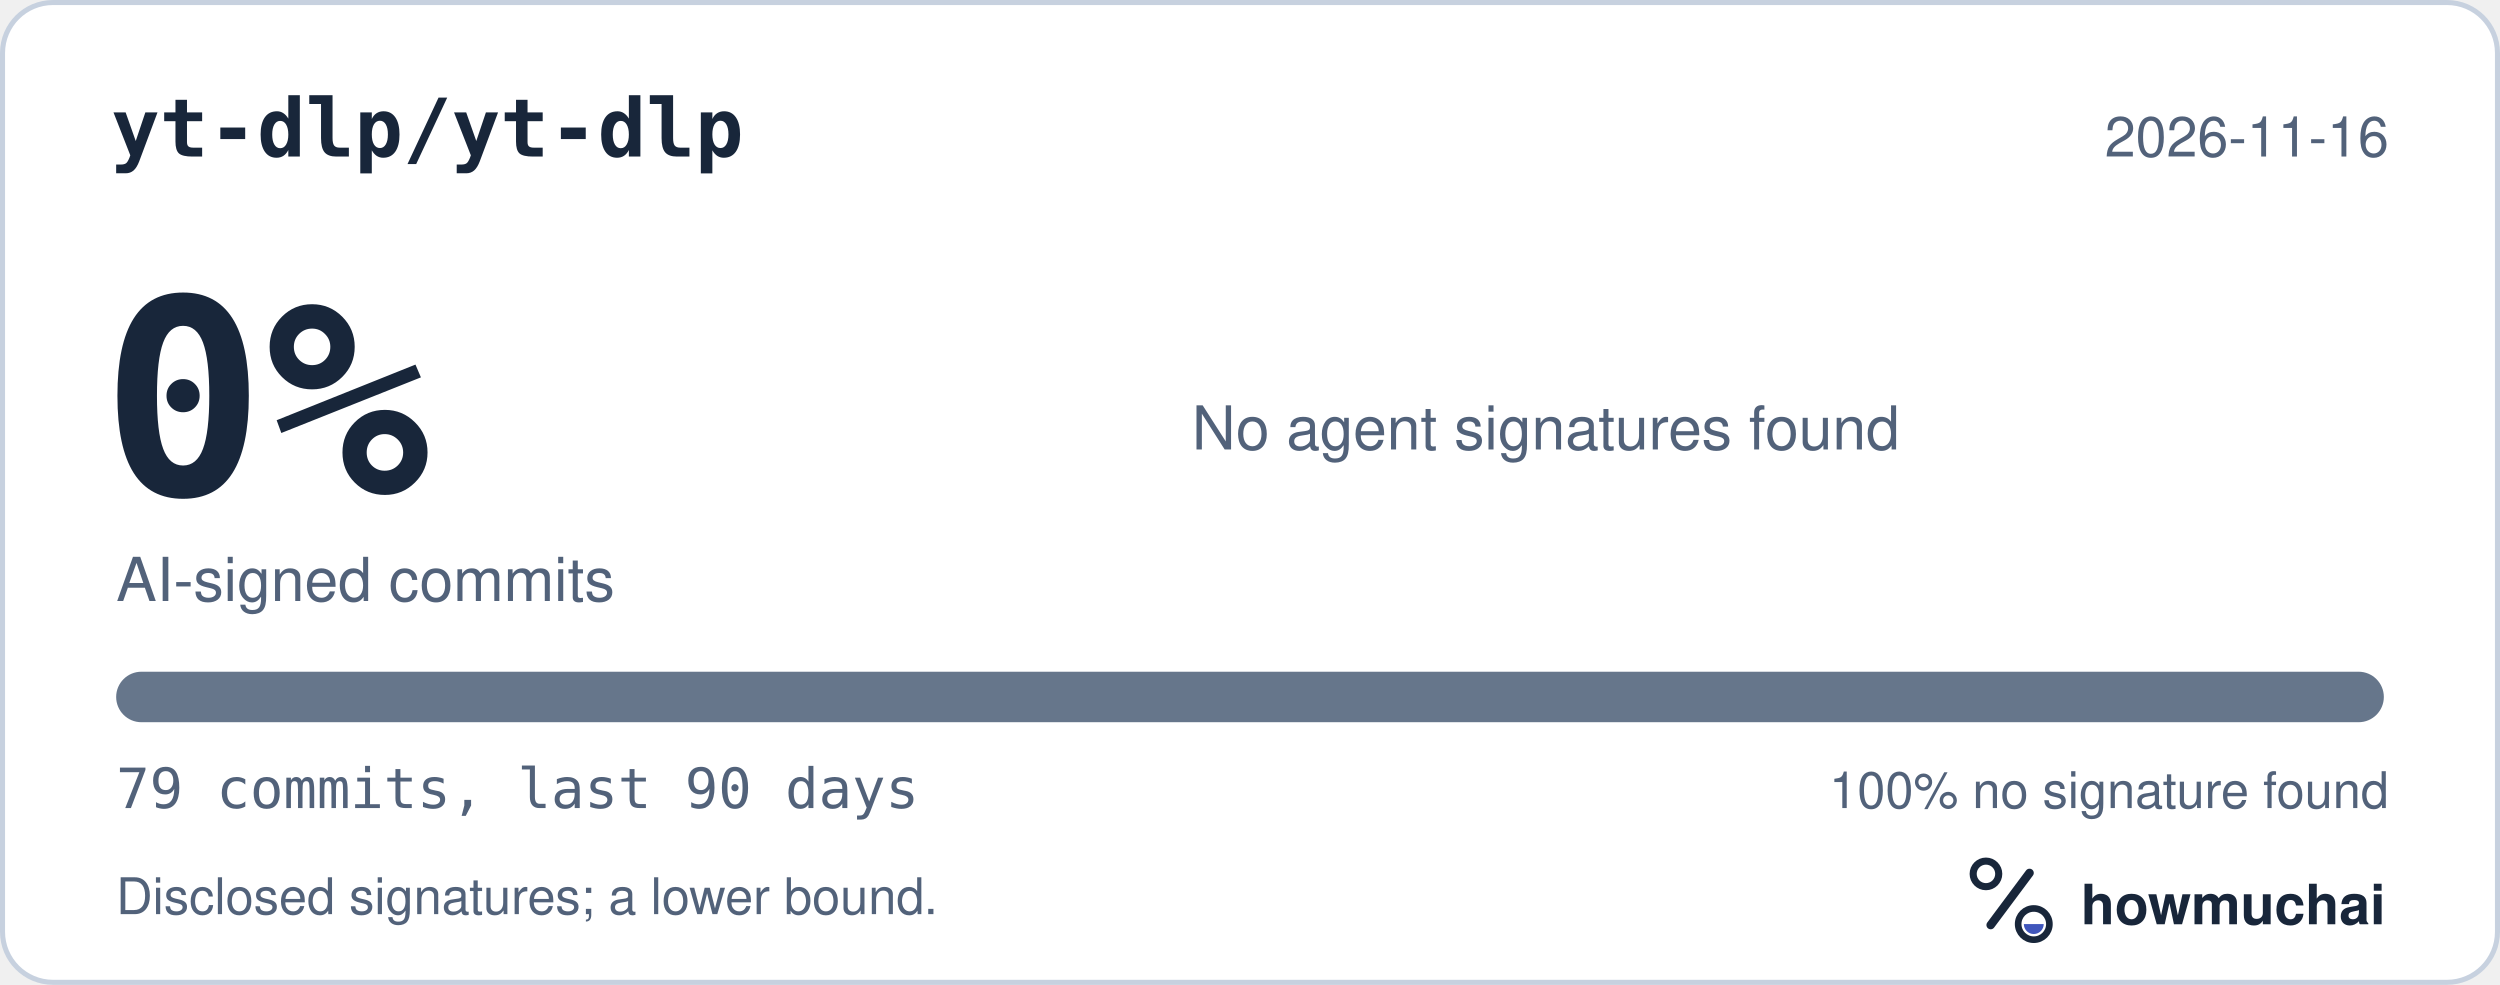
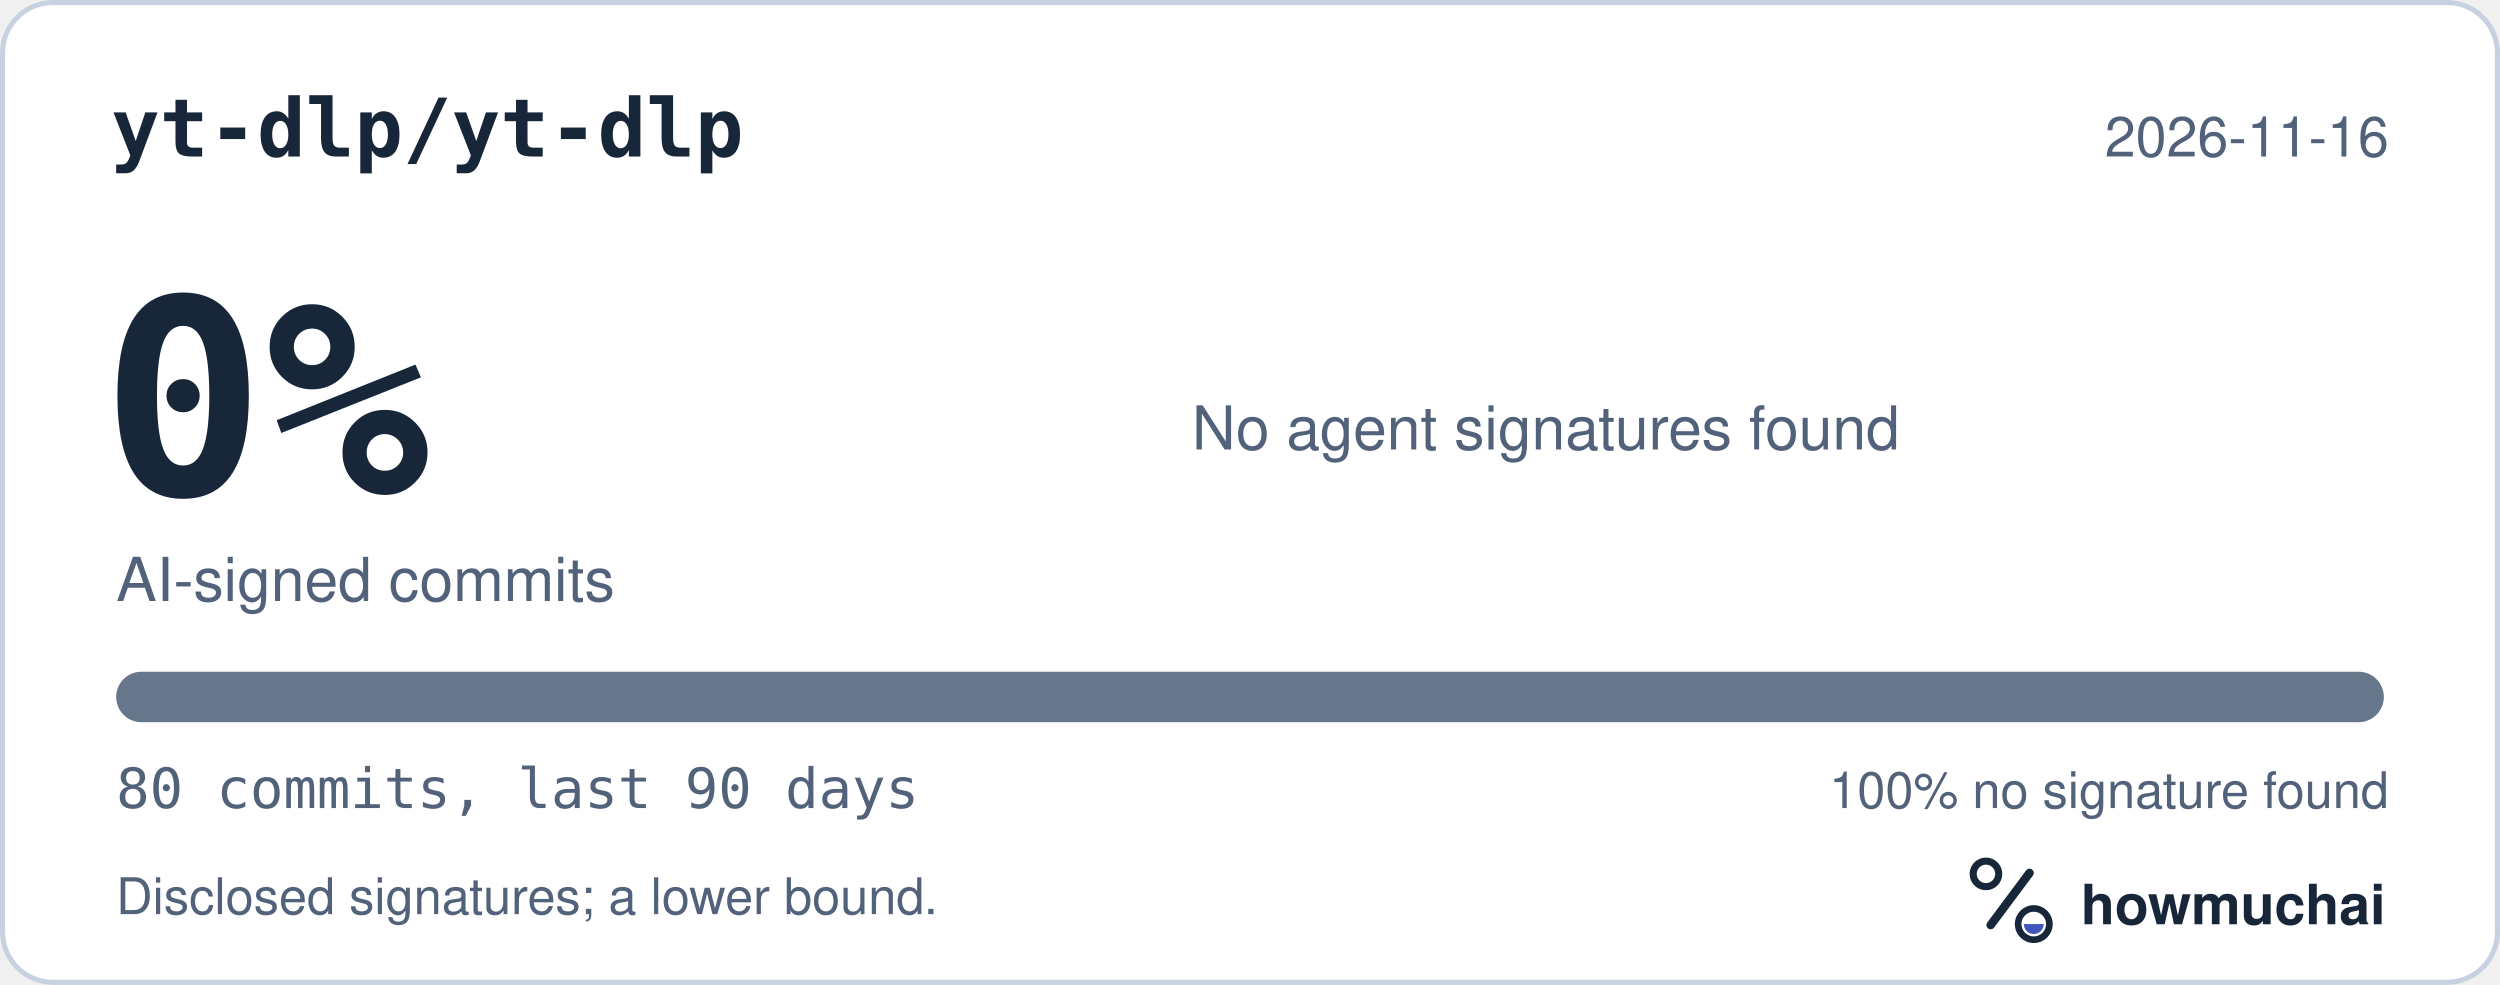
<svg xmlns="http://www.w3.org/2000/svg" width="495" height="195" viewBox="0 0 495 195" role="img" aria-labelledby="hm-t hm-d">
  <rect x="0.5" y="0.5" width="494" height="194" rx="10" fill="#FFFFFF" stroke="#C7D1DF" />
  <text x="22" y="31" fill="#18263A" font-family="ui-monospace, SF Mono, Menlo, Consolas, IBM Plex Mono, monospace" font-size="16" font-weight="600">yt-dlp/yt-dlp</text>
  <text x="473" y="31" fill="#52627A" font-family="-apple-system, BlinkMacSystemFont, Segoe UI, Helvetica, Arial, Fira Sans, sans-serif" font-size="11" text-anchor="end">2026-11-16</text>
  <text x="20" y="98" fill="#18263A" font-family="ui-monospace, SF Mono, Menlo, Consolas, IBM Plex Mono, monospace" font-size="54" font-weight="700">0%</text>
  <text x="23" y="119" fill="#52627A" font-family="-apple-system, BlinkMacSystemFont, Segoe UI, Helvetica, Arial, Fira Sans, sans-serif" font-size="12">AI-signed commits</text>
  <text x="236" y="89" fill="#52627A" font-family="-apple-system, BlinkMacSystemFont, Segoe UI, Helvetica, Arial, Fira Sans, sans-serif" font-size="12">No agent signatures found</text>
  <defs>
    <clipPath id="hm-bar">
      <rect x="23" y="133" width="449" height="10" rx="5" />
    </clipPath>
  </defs>
  <rect x="23" y="133" width="449" height="10" rx="5" fill="#66768B" />
  <g clip-path="url(#hm-bar)" />
-   <text x="23" y="160" fill="#52627A" font-family="ui-monospace, SF Mono, Menlo, Consolas, IBM Plex Mono, monospace" font-size="11">79 commits, last 90 days</text>
+   <text x="23" y="160" fill="#52627A" font-family="ui-monospace, SF Mono, Menlo, Consolas, IBM Plex Mono, monospace" font-size="11">80 commits, last 90 days</text>
  <text x="473" y="160" fill="#52627A" font-family="-apple-system, BlinkMacSystemFont, Segoe UI, Helvetica, Arial, Fira Sans, sans-serif" font-size="10" text-anchor="end">100% no signature found</text>
  <text x="23" y="181" fill="#52627A" font-family="-apple-system, BlinkMacSystemFont, Segoe UI, Helvetica, Arial, Fira Sans, sans-serif" font-size="10">Disclosed signatures; a lower bound.</text>
  <g transform="translate(386 166) scale(0.046875)">
    <circle cx="154" cy="150" r="54" fill="none" stroke="#18263A" stroke-width="30" />
    <path d="M174 366 338 146" fill="none" stroke="#18263A" stroke-width="36" stroke-linecap="round" />
    <circle cx="356" cy="362" r="66" fill="none" stroke="#18263A" stroke-width="28" />
    <path d="M314 362a42 42 0 0 0 84 0Z" fill="#4056BC" />
  </g>
  <text x="412" y="183" fill="#18263A" font-family="-apple-system, BlinkMacSystemFont, Segoe UI, Helvetica, Arial, Fira Sans, sans-serif" font-size="11" font-weight="650">howmuchai</text>
</svg>
